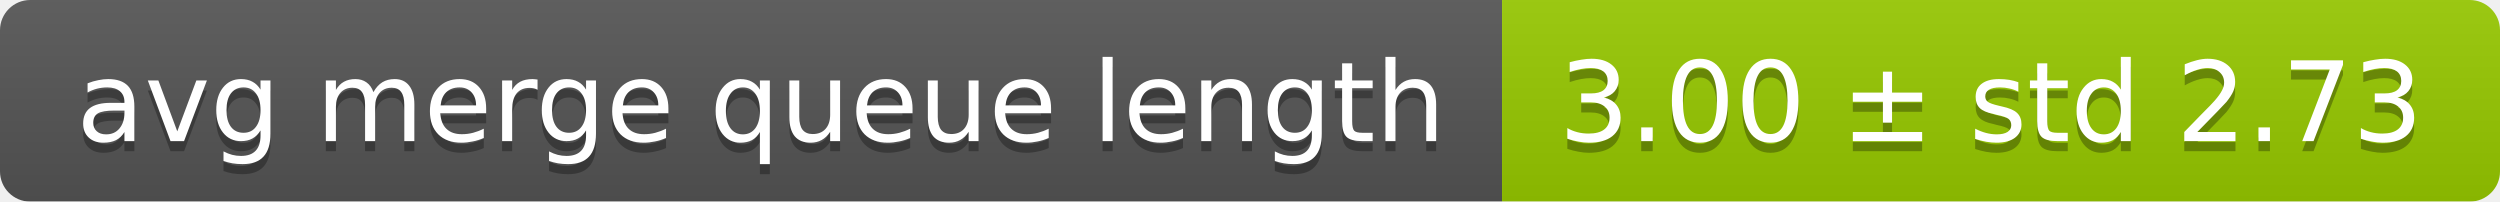
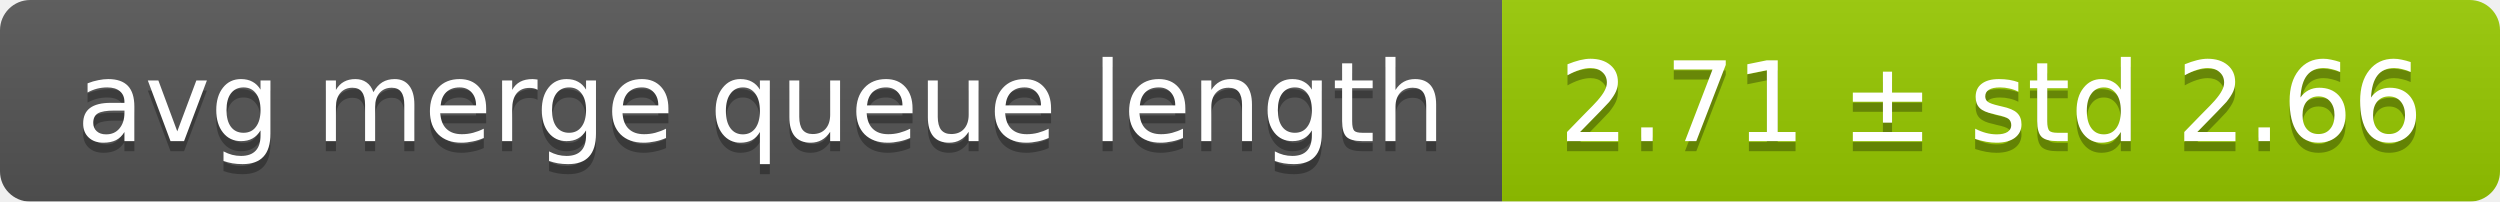
<svg xmlns="http://www.w3.org/2000/svg" width="248" height="20">
  <linearGradient id="smooth" x2="0" y2="100%">
    <stop offset="0" stop-color="#bbb" stop-opacity=".1" />
    <stop offset="1" stop-opacity=".1" />
  </linearGradient>
  <mask id="round">
    <rect width="248" height="20" rx="3" fill="#fff" />
  </mask>
  <g mask="url(#round)">
    <rect width="149" height="20" fill="#555" />
    <rect x="149" width="99" height="20" fill="#97ca00" />
    <rect width="248" height="20" fill="url(#smooth)" />
  </g>
  <g fill="#fff" text-anchor="middle" font-family="DejaVu Sans,Verdana,Geneva,sans-serif" font-size="11">
    <text x="75.5" y="15" fill="#010101" fill-opacity=".3">avg merge queue length</text>
    <text x="75.5" y="14">avg merge queue length</text>
-     <text x="197.5" y="15" fill="#010101" fill-opacity=".3">3.00 ± std 2.73</text>
-     <text x="197.5" y="14">3.00 ± std 2.73</text>
+     <text x="197.5" y="15" fill="#010101" fill-opacity=".3">2.71 ± std 2.66</text>
+     <text x="197.5" y="14">2.71 ± std 2.66</text>
  </g>
</svg>
